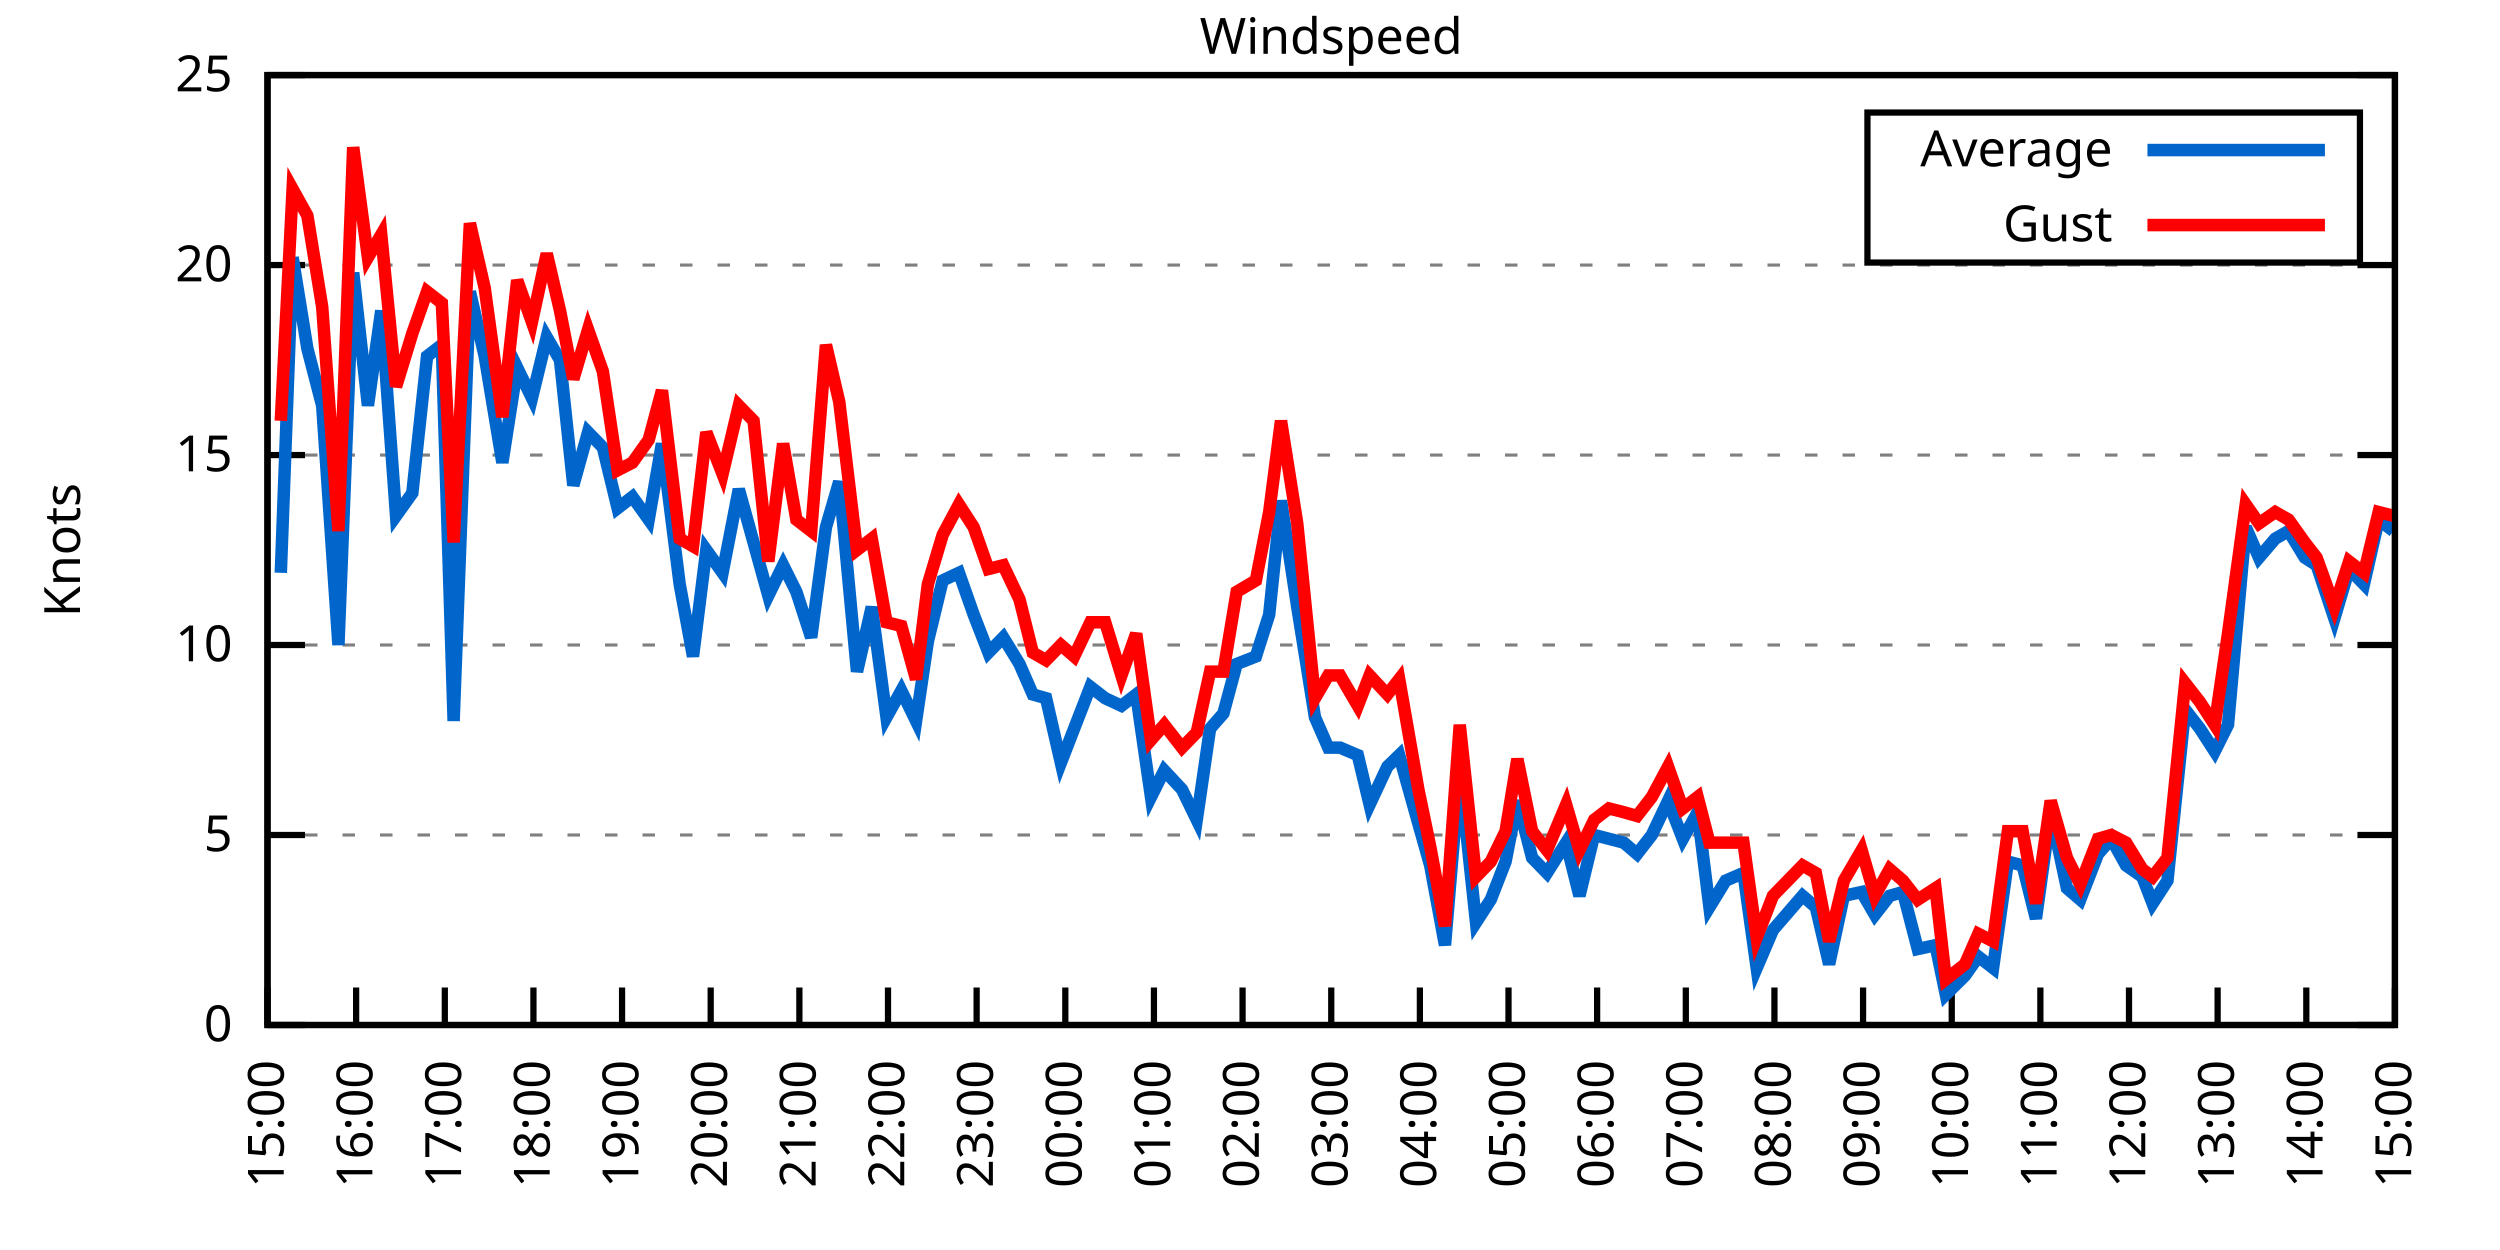
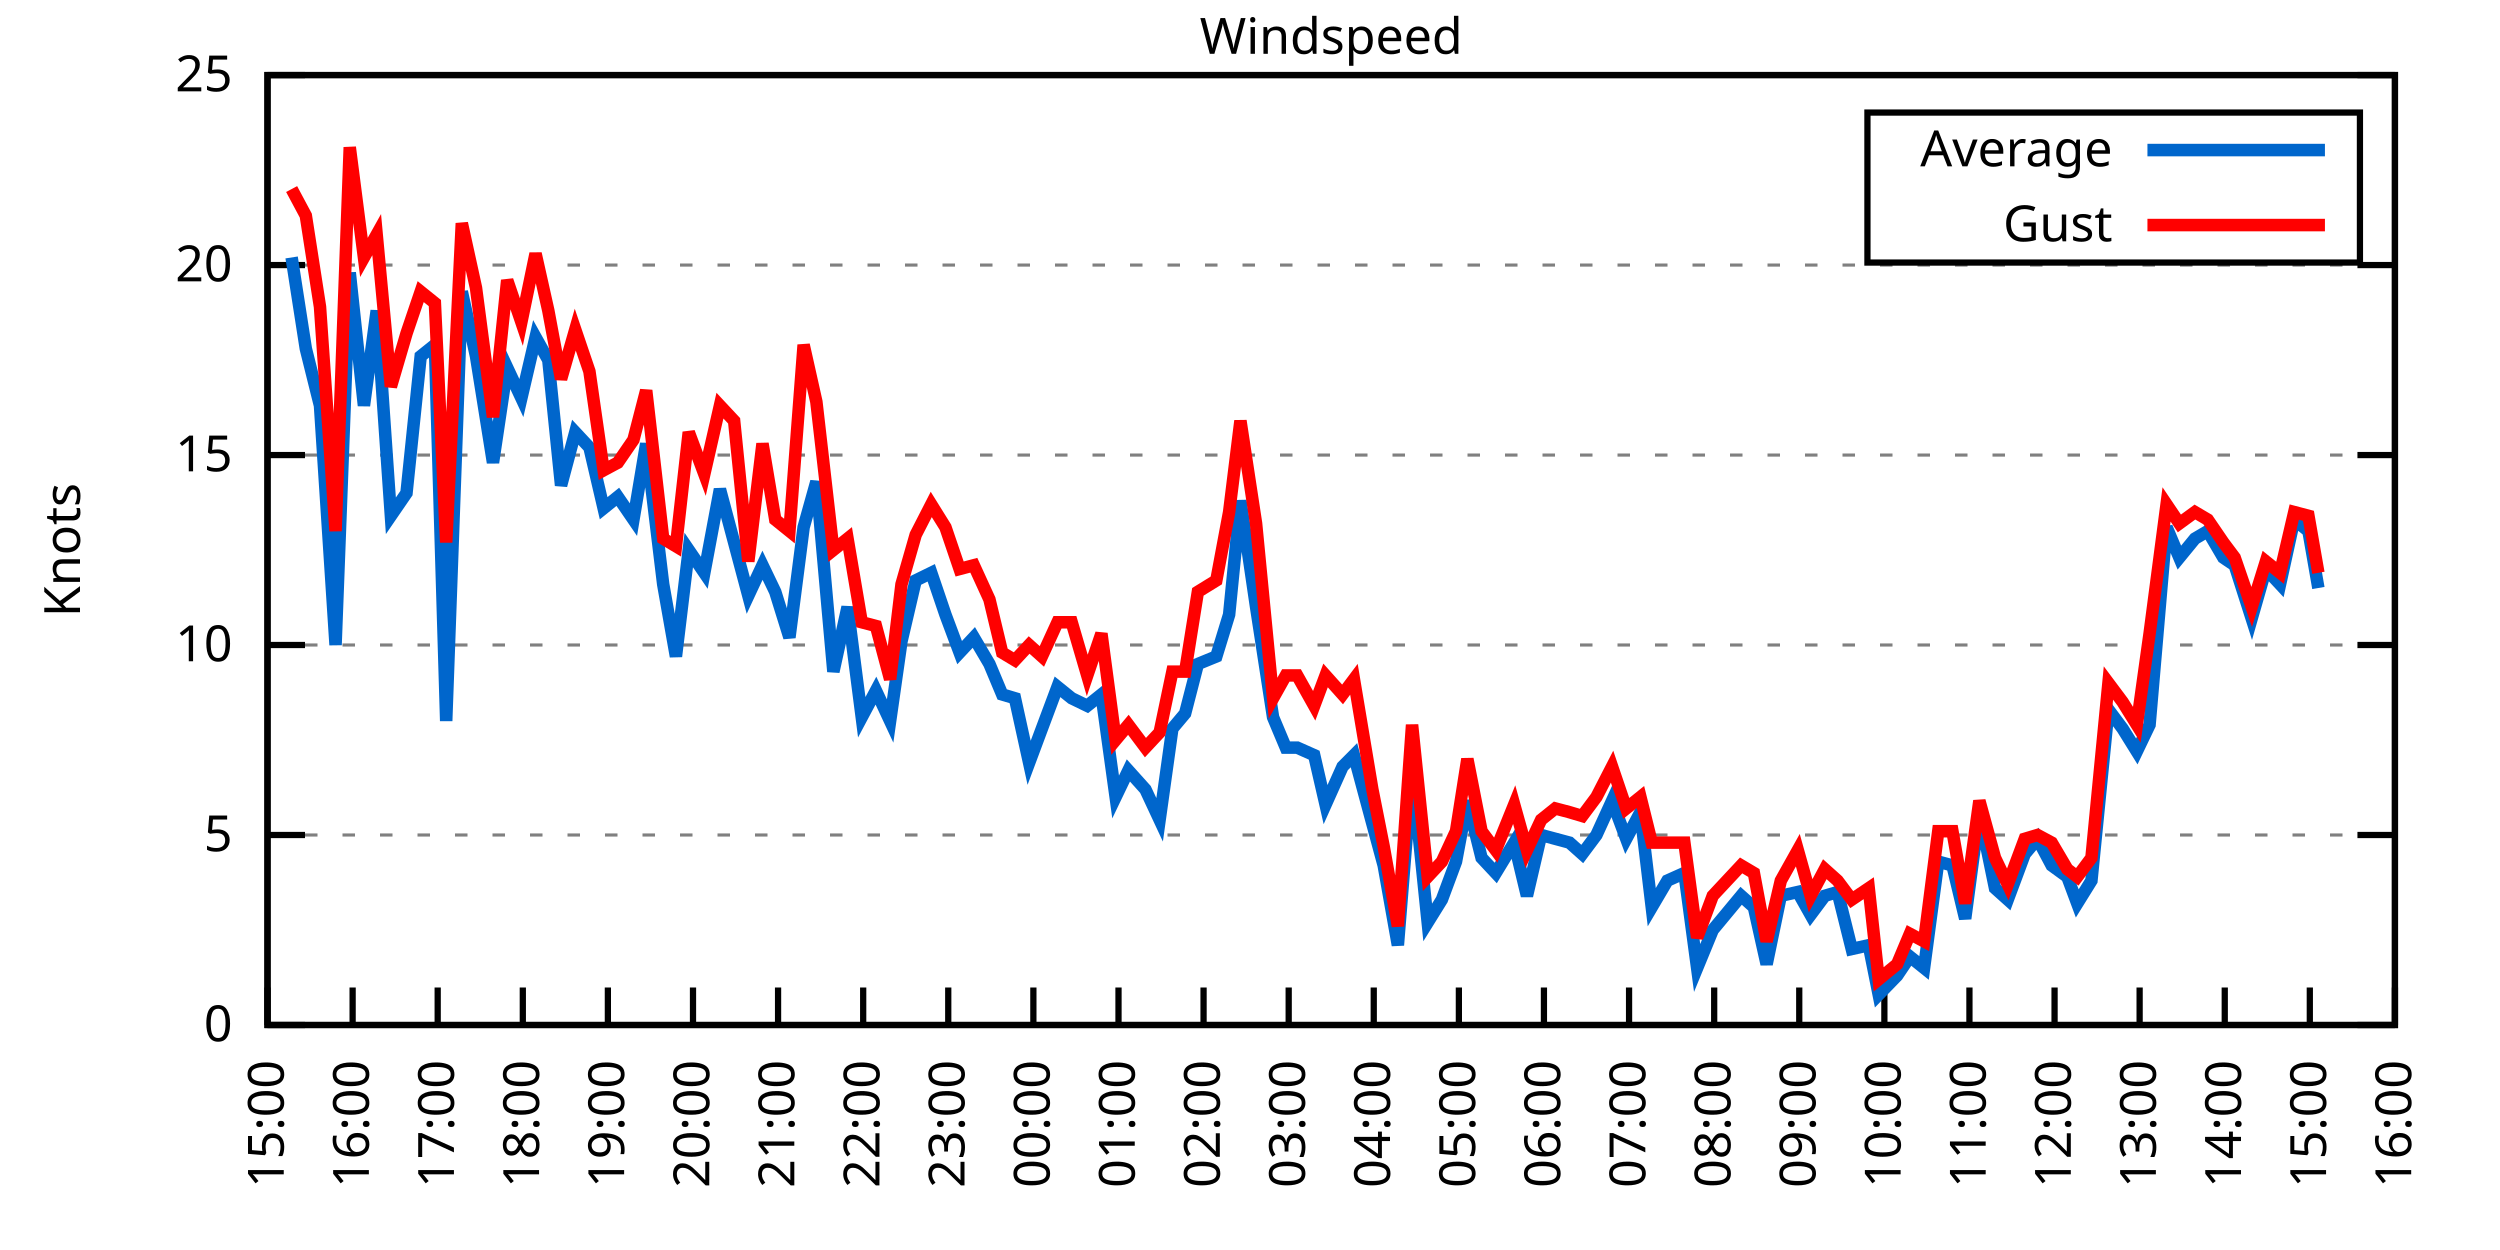
<svg xmlns="http://www.w3.org/2000/svg" xmlns:xlink="http://www.w3.org/1999/xlink" width="400" height="200" viewBox="0 0 400 200">
  <g id="gnuplot_canvas">
    <rect x="0" y="0" width="400" height="200" fill="none" />
    <defs>
      <circle id="gpDot" r="0.5" stroke-width="0.5" stroke="currentColor" />
      <path id="gpPt0" stroke-width="0.333" stroke="currentColor" d="M-1,0 h2 M0,-1 v2" />
      <path id="gpPt1" stroke-width="0.333" stroke="currentColor" d="M-1,-1 L1,1 M1,-1 L-1,1" />
      <path id="gpPt2" stroke-width="0.333" stroke="currentColor" d="M-1,0 L1,0 M0,-1 L0,1 M-1,-1 L1,1 M-1,1 L1,-1" />
      <rect id="gpPt3" stroke-width="0.333" stroke="currentColor" x="-1" y="-1" width="2" height="2" />
      <rect id="gpPt4" stroke-width="0.333" stroke="currentColor" fill="currentColor" x="-1" y="-1" width="2" height="2" />
      <circle id="gpPt5" stroke-width="0.333" stroke="currentColor" cx="0" cy="0" r="1" />
      <use xlink:href="#gpPt5" id="gpPt6" fill="currentColor" stroke="none" />
      <path id="gpPt7" stroke-width="0.333" stroke="currentColor" d="M0,-1.33 L-1.33,0.67 L1.33,0.67 z" />
      <use xlink:href="#gpPt7" id="gpPt8" fill="currentColor" stroke="none" />
      <use xlink:href="#gpPt7" id="gpPt9" stroke="currentColor" transform="rotate(180)" />
      <use xlink:href="#gpPt9" id="gpPt10" fill="currentColor" stroke="none" />
      <use xlink:href="#gpPt3" id="gpPt11" stroke="currentColor" transform="rotate(45)" />
      <use xlink:href="#gpPt11" id="gpPt12" fill="currentColor" stroke="none" />
      <path id="gpPt13" stroke-width="0.333" stroke="currentColor" d="M0,1.330 L1.265,0.411 L0.782,-1.067 L-0.782,-1.076 L-1.265,0.411 z" />
      <use xlink:href="#gpPt13" id="gpPt14" fill="currentColor" stroke="none" />
      <filter id="textbox" filterUnits="objectBoundingBox" x="0" y="0" height="1" width="1">
        <feFlood flood-color="white" flood-opacity="1" result="bgnd" />
        <feComposite in="SourceGraphic" in2="bgnd" operator="atop" />
      </filter>
      <filter id="greybox" filterUnits="objectBoundingBox" x="0" y="0" height="1" width="1">
        <feFlood flood-color="lightgrey" flood-opacity="1" result="grey" />
        <feComposite in="SourceGraphic" in2="grey" operator="atop" />
      </filter>
    </defs>
    <g fill="none" color="white" stroke="currentColor" stroke-width="1.00" stroke-linecap="butt" stroke-linejoin="miter">
</g>
    <g fill="none" color="black" stroke="currentColor" stroke-width="1.00" stroke-linecap="butt" stroke-linejoin="miter">
      <g stroke="none" shape-rendering="crispEdges">
        <polygon fill="rgb(255, 255, 255)" points="42.80,164.00 383.18,164.00 383.18,12.02 42.80,12.02 " />
      </g>
    </g>
    <g fill="none" color="black" stroke="currentColor" stroke-width="1.00" stroke-linecap="butt" stroke-linejoin="miter">
</g>
    <g fill="none" color="black" stroke="black" stroke-width="0.50" stroke-linecap="butt" stroke-linejoin="miter">
</g>
    <g fill="none" color="gray" stroke="currentColor" stroke-width="0.50" stroke-linecap="butt" stroke-linejoin="miter">
      <path stroke="gray" stroke-dasharray="2,4" class="gridline" d="M42.80,164.00 L383.19,164.00  " />
    </g>
    <g fill="none" color="gray" stroke="gray" stroke-width="1.00" stroke-linecap="butt" stroke-linejoin="miter">
</g>
    <g fill="none" color="black" stroke="currentColor" stroke-width="1.00" stroke-linecap="butt" stroke-linejoin="miter">
      <path stroke="black" d="M42.80,164.00 L48.80,164.00 M383.19,164.00 L377.19,164.00  " />
      <g transform="translate(37.20,166.60)" stroke="none" fill="black" font-family="Sans" font-size="8.00" text-anchor="end">
        <text>
          <tspan font-family="Sans"> 0</tspan>
        </text>
      </g>
    </g>
    <g fill="none" color="black" stroke="currentColor" stroke-width="1.00" stroke-linecap="butt" stroke-linejoin="miter">
</g>
    <g fill="none" color="black" stroke="black" stroke-width="0.50" stroke-linecap="butt" stroke-linejoin="miter">
</g>
    <g fill="none" color="gray" stroke="currentColor" stroke-width="0.50" stroke-linecap="butt" stroke-linejoin="miter">
      <path stroke="gray" stroke-dasharray="2,4" class="gridline" d="M42.80,133.60 L383.19,133.60  " />
    </g>
    <g fill="none" color="gray" stroke="gray" stroke-width="1.00" stroke-linecap="butt" stroke-linejoin="miter">
</g>
    <g fill="none" color="black" stroke="currentColor" stroke-width="1.00" stroke-linecap="butt" stroke-linejoin="miter">
      <path stroke="black" d="M42.80,133.60 L48.80,133.60 M383.19,133.60 L377.19,133.60  " />
      <g transform="translate(37.20,136.20)" stroke="none" fill="black" font-family="Sans" font-size="8.00" text-anchor="end">
        <text>
          <tspan font-family="Sans"> 5</tspan>
        </text>
      </g>
    </g>
    <g fill="none" color="black" stroke="currentColor" stroke-width="1.00" stroke-linecap="butt" stroke-linejoin="miter">
</g>
    <g fill="none" color="black" stroke="black" stroke-width="0.50" stroke-linecap="butt" stroke-linejoin="miter">
</g>
    <g fill="none" color="gray" stroke="currentColor" stroke-width="0.50" stroke-linecap="butt" stroke-linejoin="miter">
      <path stroke="gray" stroke-dasharray="2,4" class="gridline" d="M42.80,103.20 L383.19,103.20  " />
    </g>
    <g fill="none" color="gray" stroke="gray" stroke-width="1.00" stroke-linecap="butt" stroke-linejoin="miter">
</g>
    <g fill="none" color="black" stroke="currentColor" stroke-width="1.00" stroke-linecap="butt" stroke-linejoin="miter">
      <path stroke="black" d="M42.80,103.20 L48.80,103.20 M383.19,103.20 L377.19,103.20  " />
      <g transform="translate(37.20,105.80)" stroke="none" fill="black" font-family="Sans" font-size="8.00" text-anchor="end">
        <text>
          <tspan font-family="Sans"> 10</tspan>
        </text>
      </g>
    </g>
    <g fill="none" color="black" stroke="currentColor" stroke-width="1.00" stroke-linecap="butt" stroke-linejoin="miter">
</g>
    <g fill="none" color="black" stroke="black" stroke-width="0.50" stroke-linecap="butt" stroke-linejoin="miter">
</g>
    <g fill="none" color="gray" stroke="currentColor" stroke-width="0.50" stroke-linecap="butt" stroke-linejoin="miter">
      <path stroke="gray" stroke-dasharray="2,4" class="gridline" d="M42.80,72.81 L383.19,72.81  " />
    </g>
    <g fill="none" color="gray" stroke="gray" stroke-width="1.00" stroke-linecap="butt" stroke-linejoin="miter">
</g>
    <g fill="none" color="black" stroke="currentColor" stroke-width="1.00" stroke-linecap="butt" stroke-linejoin="miter">
      <path stroke="black" d="M42.80,72.81 L48.80,72.81 M383.19,72.81 L377.19,72.81  " />
      <g transform="translate(37.20,75.41)" stroke="none" fill="black" font-family="Sans" font-size="8.00" text-anchor="end">
        <text>
          <tspan font-family="Sans"> 15</tspan>
        </text>
      </g>
    </g>
    <g fill="none" color="black" stroke="currentColor" stroke-width="1.00" stroke-linecap="butt" stroke-linejoin="miter">
</g>
    <g fill="none" color="black" stroke="black" stroke-width="0.50" stroke-linecap="butt" stroke-linejoin="miter">
</g>
    <g fill="none" color="gray" stroke="currentColor" stroke-width="0.50" stroke-linecap="butt" stroke-linejoin="miter">
      <path stroke="gray" stroke-dasharray="2,4" class="gridline" d="M42.80,42.41 L383.19,42.41  " />
    </g>
    <g fill="none" color="gray" stroke="gray" stroke-width="1.00" stroke-linecap="butt" stroke-linejoin="miter">
</g>
    <g fill="none" color="black" stroke="currentColor" stroke-width="1.00" stroke-linecap="butt" stroke-linejoin="miter">
      <path stroke="black" d="M42.80,42.41 L48.80,42.41 M383.19,42.41 L377.19,42.41  " />
      <g transform="translate(37.20,45.01)" stroke="none" fill="black" font-family="Sans" font-size="8.00" text-anchor="end">
        <text>
          <tspan font-family="Sans"> 20</tspan>
        </text>
      </g>
    </g>
    <g fill="none" color="black" stroke="currentColor" stroke-width="1.00" stroke-linecap="butt" stroke-linejoin="miter">
</g>
    <g fill="none" color="black" stroke="black" stroke-width="0.50" stroke-linecap="butt" stroke-linejoin="miter">
</g>
    <g fill="none" color="gray" stroke="currentColor" stroke-width="0.50" stroke-linecap="butt" stroke-linejoin="miter">
      <path stroke="gray" stroke-dasharray="2,4" class="gridline" d="M42.80,12.01 L383.19,12.01  " />
    </g>
    <g fill="none" color="gray" stroke="gray" stroke-width="1.00" stroke-linecap="butt" stroke-linejoin="miter">
</g>
    <g fill="none" color="black" stroke="currentColor" stroke-width="1.00" stroke-linecap="butt" stroke-linejoin="miter">
      <path stroke="black" d="M42.80,12.01 L48.80,12.01 M383.19,12.01 L377.19,12.01  " />
      <g transform="translate(37.20,14.61)" stroke="none" fill="black" font-family="Sans" font-size="8.00" text-anchor="end">
        <text>
          <tspan font-family="Sans"> 25</tspan>
        </text>
      </g>
    </g>
    <g fill="none" color="black" stroke="currentColor" stroke-width="1.00" stroke-linecap="butt" stroke-linejoin="miter">
      <path stroke="black" d="M42.80,164.00 L42.80,158.00  " />
      <g transform="translate(45.40,169.60) rotate(270.00)" stroke="none" fill="black" font-family="Sans" font-size="8.00" text-anchor="end">
        <text>
          <tspan font-family="Sans">15:00</tspan>
        </text>
      </g>
    </g>
    <g fill="none" color="black" stroke="currentColor" stroke-width="1.00" stroke-linecap="butt" stroke-linejoin="miter">
-       <path stroke="black" d="M56.98,164.00 L56.98,158.00  " />
-       <g transform="translate(59.58,169.60) rotate(270.00)" stroke="none" fill="black" font-family="Sans" font-size="8.00" text-anchor="end">
+       <path stroke="black" d="M56.42,164.00 L56.42,158.00  " />
+       <g transform="translate(59.02,169.60) rotate(270.00)" stroke="none" fill="black" font-family="Sans" font-size="8.00" text-anchor="end">
        <text>
          <tspan font-family="Sans">16:00</tspan>
        </text>
      </g>
    </g>
    <g fill="none" color="black" stroke="currentColor" stroke-width="1.00" stroke-linecap="butt" stroke-linejoin="miter">
-       <path stroke="black" d="M71.17,164.00 L71.17,158.00  " />
-       <g transform="translate(73.77,169.60) rotate(270.00)" stroke="none" fill="black" font-family="Sans" font-size="8.00" text-anchor="end">
+       <path stroke="black" d="M70.03,164.00 L70.03,158.00  " />
+       <g transform="translate(72.63,169.60) rotate(270.00)" stroke="none" fill="black" font-family="Sans" font-size="8.00" text-anchor="end">
        <text>
          <tspan font-family="Sans">17:00</tspan>
        </text>
      </g>
    </g>
    <g fill="none" color="black" stroke="currentColor" stroke-width="1.00" stroke-linecap="butt" stroke-linejoin="miter">
-       <path stroke="black" d="M85.35,164.00 L85.35,158.00  " />
-       <g transform="translate(87.95,169.60) rotate(270.00)" stroke="none" fill="black" font-family="Sans" font-size="8.00" text-anchor="end">
+       <path stroke="black" d="M83.65,164.00 L83.65,158.00  " />
+       <g transform="translate(86.25,169.60) rotate(270.00)" stroke="none" fill="black" font-family="Sans" font-size="8.00" text-anchor="end">
        <text>
          <tspan font-family="Sans">18:00</tspan>
        </text>
      </g>
    </g>
    <g fill="none" color="black" stroke="currentColor" stroke-width="1.00" stroke-linecap="butt" stroke-linejoin="miter">
-       <path stroke="black" d="M99.53,164.00 L99.53,158.00  " />
-       <g transform="translate(102.13,169.60) rotate(270.00)" stroke="none" fill="black" font-family="Sans" font-size="8.00" text-anchor="end">
+       <path stroke="black" d="M97.26,164.00 L97.26,158.00  " />
+       <g transform="translate(99.86,169.60) rotate(270.00)" stroke="none" fill="black" font-family="Sans" font-size="8.00" text-anchor="end">
        <text>
          <tspan font-family="Sans">19:00</tspan>
        </text>
      </g>
    </g>
    <g fill="none" color="black" stroke="currentColor" stroke-width="1.00" stroke-linecap="butt" stroke-linejoin="miter">
-       <path stroke="black" d="M113.71,164.00 L113.71,158.00  " />
-       <g transform="translate(116.31,169.60) rotate(270.00)" stroke="none" fill="black" font-family="Sans" font-size="8.00" text-anchor="end">
+       <path stroke="black" d="M110.88,164.00 L110.88,158.00  " />
+       <g transform="translate(113.48,169.60) rotate(270.00)" stroke="none" fill="black" font-family="Sans" font-size="8.00" text-anchor="end">
        <text>
          <tspan font-family="Sans">20:00</tspan>
        </text>
      </g>
    </g>
    <g fill="none" color="black" stroke="currentColor" stroke-width="1.00" stroke-linecap="butt" stroke-linejoin="miter">
-       <path stroke="black" d="M127.90,164.00 L127.90,158.00  " />
-       <g transform="translate(130.50,169.60) rotate(270.00)" stroke="none" fill="black" font-family="Sans" font-size="8.00" text-anchor="end">
+       <path stroke="black" d="M124.49,164.00 L124.49,158.00  " />
+       <g transform="translate(127.09,169.60) rotate(270.00)" stroke="none" fill="black" font-family="Sans" font-size="8.00" text-anchor="end">
        <text>
          <tspan font-family="Sans">21:00</tspan>
        </text>
      </g>
    </g>
    <g fill="none" color="black" stroke="currentColor" stroke-width="1.00" stroke-linecap="butt" stroke-linejoin="miter">
-       <path stroke="black" d="M142.08,164.00 L142.08,158.00  " />
-       <g transform="translate(144.68,169.60) rotate(270.00)" stroke="none" fill="black" font-family="Sans" font-size="8.00" text-anchor="end">
+       <path stroke="black" d="M138.11,164.00 L138.11,158.00  " />
+       <g transform="translate(140.71,169.60) rotate(270.00)" stroke="none" fill="black" font-family="Sans" font-size="8.00" text-anchor="end">
        <text>
          <tspan font-family="Sans">22:00</tspan>
        </text>
      </g>
    </g>
    <g fill="none" color="black" stroke="currentColor" stroke-width="1.00" stroke-linecap="butt" stroke-linejoin="miter">
-       <path stroke="black" d="M156.26,164.00 L156.26,158.00  " />
-       <g transform="translate(158.86,169.60) rotate(270.00)" stroke="none" fill="black" font-family="Sans" font-size="8.00" text-anchor="end">
+       <path stroke="black" d="M151.72,164.00 L151.72,158.00  " />
+       <g transform="translate(154.32,169.60) rotate(270.00)" stroke="none" fill="black" font-family="Sans" font-size="8.00" text-anchor="end">
        <text>
          <tspan font-family="Sans">23:00</tspan>
        </text>
      </g>
    </g>
    <g fill="none" color="black" stroke="currentColor" stroke-width="1.00" stroke-linecap="butt" stroke-linejoin="miter">
-       <path stroke="black" d="M170.45,164.00 L170.45,158.00  " />
-       <g transform="translate(173.05,169.60) rotate(270.00)" stroke="none" fill="black" font-family="Sans" font-size="8.00" text-anchor="end">
+       <path stroke="black" d="M165.34,164.00 L165.34,158.00  " />
+       <g transform="translate(167.94,169.60) rotate(270.00)" stroke="none" fill="black" font-family="Sans" font-size="8.00" text-anchor="end">
        <text>
          <tspan font-family="Sans">00:00</tspan>
        </text>
      </g>
    </g>
    <g fill="none" color="black" stroke="currentColor" stroke-width="1.00" stroke-linecap="butt" stroke-linejoin="miter">
-       <path stroke="black" d="M184.63,164.00 L184.63,158.00  " />
-       <g transform="translate(187.23,169.60) rotate(270.00)" stroke="none" fill="black" font-family="Sans" font-size="8.00" text-anchor="end">
+       <path stroke="black" d="M178.96,164.00 L178.96,158.00  " />
+       <g transform="translate(181.56,169.60) rotate(270.00)" stroke="none" fill="black" font-family="Sans" font-size="8.00" text-anchor="end">
        <text>
          <tspan font-family="Sans">01:00</tspan>
        </text>
      </g>
    </g>
    <g fill="none" color="black" stroke="currentColor" stroke-width="1.00" stroke-linecap="butt" stroke-linejoin="miter">
-       <path stroke="black" d="M198.81,164.00 L198.81,158.00  " />
-       <g transform="translate(201.41,169.60) rotate(270.00)" stroke="none" fill="black" font-family="Sans" font-size="8.00" text-anchor="end">
+       <path stroke="black" d="M192.57,164.00 L192.57,158.00  " />
+       <g transform="translate(195.17,169.60) rotate(270.00)" stroke="none" fill="black" font-family="Sans" font-size="8.00" text-anchor="end">
        <text>
          <tspan font-family="Sans">02:00</tspan>
        </text>
      </g>
    </g>
    <g fill="none" color="black" stroke="currentColor" stroke-width="1.00" stroke-linecap="butt" stroke-linejoin="miter">
-       <path stroke="black" d="M213.00,164.00 L213.00,158.00  " />
-       <g transform="translate(215.60,169.60) rotate(270.00)" stroke="none" fill="black" font-family="Sans" font-size="8.00" text-anchor="end">
+       <path stroke="black" d="M206.19,164.00 L206.19,158.00  " />
+       <g transform="translate(208.79,169.60) rotate(270.00)" stroke="none" fill="black" font-family="Sans" font-size="8.00" text-anchor="end">
        <text>
          <tspan font-family="Sans">03:00</tspan>
        </text>
      </g>
    </g>
    <g fill="none" color="black" stroke="currentColor" stroke-width="1.00" stroke-linecap="butt" stroke-linejoin="miter">
-       <path stroke="black" d="M227.18,164.00 L227.18,158.00  " />
-       <g transform="translate(229.78,169.60) rotate(270.00)" stroke="none" fill="black" font-family="Sans" font-size="8.00" text-anchor="end">
+       <path stroke="black" d="M219.80,164.00 L219.80,158.00  " />
+       <g transform="translate(222.40,169.60) rotate(270.00)" stroke="none" fill="black" font-family="Sans" font-size="8.00" text-anchor="end">
        <text>
          <tspan font-family="Sans">04:00</tspan>
        </text>
      </g>
    </g>
    <g fill="none" color="black" stroke="currentColor" stroke-width="1.00" stroke-linecap="butt" stroke-linejoin="miter">
-       <path stroke="black" d="M241.36,164.00 L241.36,158.00  " />
-       <g transform="translate(243.96,169.60) rotate(270.00)" stroke="none" fill="black" font-family="Sans" font-size="8.00" text-anchor="end">
+       <path stroke="black" d="M233.42,164.00 L233.42,158.00  " />
+       <g transform="translate(236.02,169.60) rotate(270.00)" stroke="none" fill="black" font-family="Sans" font-size="8.00" text-anchor="end">
        <text>
          <tspan font-family="Sans">05:00</tspan>
        </text>
      </g>
    </g>
    <g fill="none" color="black" stroke="currentColor" stroke-width="1.00" stroke-linecap="butt" stroke-linejoin="miter">
-       <path stroke="black" d="M255.54,164.00 L255.54,158.00  " />
-       <g transform="translate(258.14,169.60) rotate(270.00)" stroke="none" fill="black" font-family="Sans" font-size="8.00" text-anchor="end">
+       <path stroke="black" d="M247.03,164.00 L247.03,158.00  " />
+       <g transform="translate(249.63,169.60) rotate(270.00)" stroke="none" fill="black" font-family="Sans" font-size="8.00" text-anchor="end">
        <text>
          <tspan font-family="Sans">06:00</tspan>
        </text>
      </g>
    </g>
    <g fill="none" color="black" stroke="currentColor" stroke-width="1.00" stroke-linecap="butt" stroke-linejoin="miter">
-       <path stroke="black" d="M269.73,164.00 L269.73,158.00  " />
-       <g transform="translate(272.33,169.60) rotate(270.00)" stroke="none" fill="black" font-family="Sans" font-size="8.00" text-anchor="end">
+       <path stroke="black" d="M260.65,164.00 L260.65,158.00  " />
+       <g transform="translate(263.25,169.60) rotate(270.00)" stroke="none" fill="black" font-family="Sans" font-size="8.00" text-anchor="end">
        <text>
          <tspan font-family="Sans">07:00</tspan>
        </text>
      </g>
    </g>
    <g fill="none" color="black" stroke="currentColor" stroke-width="1.00" stroke-linecap="butt" stroke-linejoin="miter">
-       <path stroke="black" d="M283.91,164.00 L283.91,158.00  " />
-       <g transform="translate(286.51,169.60) rotate(270.00)" stroke="none" fill="black" font-family="Sans" font-size="8.00" text-anchor="end">
+       <path stroke="black" d="M274.27,164.00 L274.27,158.00  " />
+       <g transform="translate(276.87,169.60) rotate(270.00)" stroke="none" fill="black" font-family="Sans" font-size="8.00" text-anchor="end">
        <text>
          <tspan font-family="Sans">08:00</tspan>
        </text>
      </g>
    </g>
    <g fill="none" color="black" stroke="currentColor" stroke-width="1.00" stroke-linecap="butt" stroke-linejoin="miter">
-       <path stroke="black" d="M298.09,164.00 L298.09,158.00  " />
-       <g transform="translate(300.69,169.60) rotate(270.00)" stroke="none" fill="black" font-family="Sans" font-size="8.00" text-anchor="end">
+       <path stroke="black" d="M287.88,164.00 L287.88,158.00  " />
+       <g transform="translate(290.48,169.60) rotate(270.00)" stroke="none" fill="black" font-family="Sans" font-size="8.00" text-anchor="end">
        <text>
          <tspan font-family="Sans">09:00</tspan>
        </text>
      </g>
    </g>
    <g fill="none" color="black" stroke="currentColor" stroke-width="1.00" stroke-linecap="butt" stroke-linejoin="miter">
-       <path stroke="black" d="M312.28,164.00 L312.28,158.00  " />
-       <g transform="translate(314.88,169.60) rotate(270.00)" stroke="none" fill="black" font-family="Sans" font-size="8.00" text-anchor="end">
+       <path stroke="black" d="M301.50,164.00 L301.50,158.00  " />
+       <g transform="translate(304.10,169.60) rotate(270.00)" stroke="none" fill="black" font-family="Sans" font-size="8.00" text-anchor="end">
        <text>
          <tspan font-family="Sans">10:00</tspan>
        </text>
      </g>
    </g>
    <g fill="none" color="black" stroke="currentColor" stroke-width="1.00" stroke-linecap="butt" stroke-linejoin="miter">
-       <path stroke="black" d="M326.46,164.00 L326.46,158.00  " />
-       <g transform="translate(329.06,169.60) rotate(270.00)" stroke="none" fill="black" font-family="Sans" font-size="8.00" text-anchor="end">
+       <path stroke="black" d="M315.11,164.00 L315.11,158.00  " />
+       <g transform="translate(317.71,169.60) rotate(270.00)" stroke="none" fill="black" font-family="Sans" font-size="8.00" text-anchor="end">
        <text>
          <tspan font-family="Sans">11:00</tspan>
        </text>
      </g>
    </g>
    <g fill="none" color="black" stroke="currentColor" stroke-width="1.00" stroke-linecap="butt" stroke-linejoin="miter">
-       <path stroke="black" d="M340.64,164.00 L340.64,158.00  " />
-       <g transform="translate(343.24,169.60) rotate(270.00)" stroke="none" fill="black" font-family="Sans" font-size="8.00" text-anchor="end">
+       <path stroke="black" d="M328.73,164.00 L328.73,158.00  " />
+       <g transform="translate(331.33,169.60) rotate(270.00)" stroke="none" fill="black" font-family="Sans" font-size="8.00" text-anchor="end">
        <text>
          <tspan font-family="Sans">12:00</tspan>
        </text>
      </g>
    </g>
    <g fill="none" color="black" stroke="currentColor" stroke-width="1.00" stroke-linecap="butt" stroke-linejoin="miter">
-       <path stroke="black" d="M354.82,164.00 L354.82,158.00  " />
-       <g transform="translate(357.42,169.60) rotate(270.00)" stroke="none" fill="black" font-family="Sans" font-size="8.00" text-anchor="end">
+       <path stroke="black" d="M342.34,164.00 L342.34,158.00  " />
+       <g transform="translate(344.94,169.60) rotate(270.00)" stroke="none" fill="black" font-family="Sans" font-size="8.00" text-anchor="end">
        <text>
          <tspan font-family="Sans">13:00</tspan>
        </text>
      </g>
    </g>
    <g fill="none" color="black" stroke="currentColor" stroke-width="1.00" stroke-linecap="butt" stroke-linejoin="miter">
-       <path stroke="black" d="M369.01,164.00 L369.01,158.00  " />
-       <g transform="translate(371.61,169.60) rotate(270.00)" stroke="none" fill="black" font-family="Sans" font-size="8.00" text-anchor="end">
+       <path stroke="black" d="M355.96,164.00 L355.96,158.00  " />
+       <g transform="translate(358.56,169.60) rotate(270.00)" stroke="none" fill="black" font-family="Sans" font-size="8.00" text-anchor="end">
        <text>
          <tspan font-family="Sans">14:00</tspan>
+         </text>
+       </g>
+     </g>
+     <g fill="none" color="black" stroke="currentColor" stroke-width="1.00" stroke-linecap="butt" stroke-linejoin="miter">
+       <path stroke="black" d="M369.57,164.00 L369.57,158.00  " />
+       <g transform="translate(372.17,169.60) rotate(270.00)" stroke="none" fill="black" font-family="Sans" font-size="8.00" text-anchor="end">
+         <text>
+           <tspan font-family="Sans">15:00</tspan>
        </text>
      </g>
    </g>
    <g fill="none" color="black" stroke="currentColor" stroke-width="1.00" stroke-linecap="butt" stroke-linejoin="miter">
      <path stroke="black" d="M383.19,164.00 L383.19,158.00  " />
      <g transform="translate(385.79,169.60) rotate(270.00)" stroke="none" fill="black" font-family="Sans" font-size="8.00" text-anchor="end">
        <text>
-           <tspan font-family="Sans">15:00</tspan>
+           <tspan font-family="Sans">16:00</tspan>
        </text>
      </g>
    </g>
    <g fill="none" color="black" stroke="currentColor" stroke-width="1.00" stroke-linecap="butt" stroke-linejoin="miter">
</g>
    <g fill="none" color="black" stroke="currentColor" stroke-width="1.00" stroke-linecap="butt" stroke-linejoin="miter">
      <path stroke="black" d="M42.80,12.01 L42.80,164.00 L383.19,164.00 L383.19,12.01 L42.80,12.01 Z  " />
    </g>
    <g fill="none" color="black" stroke="currentColor" stroke-width="1.00" stroke-linecap="butt" stroke-linejoin="miter">
</g>
    <g fill="none" color="black" stroke="currentColor" stroke-width="1.00" stroke-linecap="butt" stroke-linejoin="miter">
      <path stroke="black" d="M298.79,42.01 L298.79,18.01 L377.59,18.01 L377.59,42.01 L298.79,42.01 Z  " />
    </g>
    <g id="Windspeed_plot_1">
      <g fill="none" color="white" stroke="black" stroke-width="2.00" stroke-linecap="butt" stroke-linejoin="miter">
</g>
      <g fill="none" color="black" stroke="currentColor" stroke-width="2.00" stroke-linecap="butt" stroke-linejoin="miter">
        <g transform="translate(337.99,26.61)" stroke="none" fill="black" font-family="Sans" font-size="8.00" text-anchor="end">
          <text>
            <tspan font-family="Sans">Average</tspan>
          </text>
        </g>
      </g>
      <g fill="none" color="black" stroke="currentColor" stroke-width="2.00" stroke-linecap="butt" stroke-linejoin="miter">
-         <path stroke="rgb(  0, 102, 204)" d="M343.59,24.01 L371.99,24.01 M44.93,91.65 L46.82,41.19 L49.18,55.78 L51.55,64.90 L54.15,103.20 L56.51,43.62   L58.87,64.90 L61.00,49.70 L63.37,82.53 L65.97,78.89 L68.33,57.00 L70.69,55.18 L72.58,115.36 L75.18,46.66   L77.55,57.00 L80.38,74.02 L82.75,58.82 L85.11,63.69 L87.48,53.96 L89.60,57.61 L91.73,77.67 L94.09,69.16   L96.46,71.59 L98.82,81.32 L101.19,79.49 L103.79,83.14 L105.91,70.98 L108.75,93.48 L110.88,105.03 L113.01,88.00   L115.61,91.65 L118.21,78.28 L120.57,86.79 L122.93,95.30 L125.30,90.44 L127.42,94.69 L129.79,101.99 L132.15,84.36   L134.28,77.06 L137.12,107.46 L139.48,97.12 L141.84,114.76 L144.21,110.50 L146.57,115.36 L148.46,102.60 L150.83,92.87   L153.43,91.65 L155.79,98.34 L158.15,104.42 L160.52,101.99 L163.12,106.24 L165.25,111.11 L167.37,111.72 L169.74,122.05   L171.86,116.58 L174.46,109.89 L176.83,111.72 L179.43,112.93 L181.79,111.11 L184.16,127.52 L186.28,123.27 L189.12,126.31   L191.48,131.17 L193.61,116.58 L195.74,114.15 L197.87,106.24 L200.94,105.03 L203.07,98.34 L204.96,80.10 L207.56,97.12   L210.39,114.76 L212.52,119.62 L214.41,119.62 L217.25,120.83 L219.14,128.74 L221.98,122.66 L223.87,120.83 L226.94,131.78   L228.83,138.47 L231.20,151.23 L233.56,123.27 L236.16,147.59 L238.52,143.94 L240.89,137.86 L242.78,128.13 L245.14,137.25   L247.51,139.68 L250.58,134.82 L252.71,143.33 L255.07,133.60 L257.43,134.21 L259.80,134.82 L261.93,136.64 L264.29,133.60   L266.89,128.13 L269.25,134.21 L271.62,129.95 L273.51,145.15 L276.11,140.90 L278.95,139.68 L281.07,154.88 L283.67,148.80   L288.40,143.33 L290.53,145.15 L292.66,154.27 L295.02,143.33 L297.86,142.72 L299.98,146.37 L302.35,143.33 L304.47,142.72   L306.84,151.84 L309.68,151.23 L311.33,159.14 L314.40,156.10 L316.53,153.06 L318.89,154.88 L321.26,137.86 L323.62,138.47   L325.75,146.98 L328.11,129.95 L330.71,142.11 L332.84,143.94 L335.68,136.64 L337.80,134.21 L340.17,138.47 L342.77,140.29   L344.42,144.55 L346.79,140.90 L349.62,113.54 L351.99,116.58 L354.35,120.23 L356.48,115.97 L359.32,84.36 L361.44,89.22   L364.04,86.18 L366.17,84.97 L368.77,89.22 L370.66,90.44 L373.50,98.95 L375.86,91.04 L378.23,93.48 L380.59,83.14   L382.95,84.97  " />
+         <path stroke="rgb(  0, 102, 204)" d="M343.59,24.01 L371.99,24.01 M46.66,41.19 L48.93,55.78 L51.20,64.90 L53.69,103.20 L55.96,43.62 L58.23,64.90   L60.27,49.70 L62.54,82.53 L65.04,78.89 L67.31,57.00 L69.58,55.18 L71.39,115.36 L73.89,46.66 L76.16,57.00   L78.88,74.02 L81.15,58.82 L83.42,63.69 L85.69,53.96 L87.73,57.61 L89.77,77.67 L92.04,69.16 L94.31,71.59   L96.58,81.32 L98.85,79.49 L101.35,83.14 L103.39,70.98 L106.11,93.48 L108.15,105.03 L110.20,88.00 L112.69,91.65   L115.19,78.28 L117.46,86.79 L119.73,95.30 L122.00,90.44 L124.04,94.69 L126.31,101.99 L128.58,84.36 L130.62,77.06   L133.34,107.46 L135.61,97.12 L137.88,114.76 L140.15,110.50 L142.42,115.36 L144.24,102.60 L146.51,92.87 L149.00,91.65   L151.27,98.34 L153.54,104.42 L155.81,101.99 L158.31,106.24 L160.35,111.11 L162.39,111.72 L164.66,122.05 L166.70,116.58   L169.20,109.89 L171.47,111.72 L173.96,112.93 L176.23,111.11 L178.50,127.52 L180.54,123.27 L183.27,126.31 L185.54,131.17   L187.58,116.58 L189.62,114.15 L191.66,106.24 L194.61,105.03 L196.66,98.34 L198.47,80.10 L200.97,97.12 L203.69,114.76   L205.73,119.62 L207.55,119.62 L210.27,120.83 L212.09,128.74 L214.81,122.66 L216.63,120.83 L219.58,131.78 L221.39,138.47   L223.66,151.23 L225.93,123.27 L228.43,147.59 L230.70,143.94 L232.96,137.86 L234.78,128.13 L237.05,137.25 L239.32,139.68   L242.27,134.82 L244.31,143.33 L246.58,133.60 L248.85,134.21 L251.12,134.82 L253.16,136.64 L255.43,133.60 L257.93,128.13   L260.20,134.21 L262.47,129.95 L264.28,145.15 L266.78,140.90 L269.50,139.68 L271.54,154.88 L274.04,148.80 L278.58,143.33   L280.62,145.15 L282.66,154.27 L284.93,143.33 L287.65,142.72 L289.70,146.37 L291.97,143.33 L294.01,142.72 L296.28,151.84   L299.00,151.23 L300.59,159.14 L303.54,156.10 L305.58,153.06 L307.85,154.88 L310.12,137.86 L312.39,138.47 L314.43,146.98   L316.70,129.95 L319.20,142.11 L321.24,143.94 L323.96,136.64 L326.00,134.21 L328.27,138.47 L330.77,140.29 L332.36,144.55   L334.63,140.90 L337.35,113.54 L339.62,116.58 L341.89,120.23 L343.93,115.97 L346.65,84.36 L348.70,89.22 L351.19,86.18   L353.24,84.97 L355.73,89.22 L357.55,90.44 L360.27,98.95 L362.54,91.04 L364.81,93.48 L367.08,83.14 L369.35,84.97   L370.94,94.08  " />
      </g>
    </g>
    <g id="Windspeed_plot_2">
      <g fill="none" color="black" stroke="currentColor" stroke-width="2.00" stroke-linecap="butt" stroke-linejoin="miter">
        <g transform="translate(337.99,38.61)" stroke="none" fill="black" font-family="Sans" font-size="8.00" text-anchor="end">
          <text>
            <tspan font-family="Sans">Gust</tspan>
          </text>
        </g>
      </g>
      <g fill="none" color="black" stroke="currentColor" stroke-width="2.00" stroke-linecap="butt" stroke-linejoin="miter">
-         <path stroke="rgb(255,   0,   0)" d="M343.59,36.01 L371.99,36.01 M44.93,67.33 L46.82,30.25 L49.18,34.50 L51.55,49.10 L54.15,84.97 L56.51,23.56   L58.87,41.19 L61.00,37.54 L63.37,61.86 L65.97,53.35 L68.33,46.66 L70.69,48.49 L72.58,86.79 L75.18,35.72   L77.55,46.06 L80.38,66.73 L82.75,44.84 L85.11,51.53 L87.48,40.58 L89.60,49.70 L91.73,60.65 L94.09,52.74   L96.46,59.43 L98.82,75.24 L101.19,74.02 L103.79,70.37 L105.91,62.47 L108.75,86.18 L110.88,87.40 L113.01,69.16   L115.61,75.85 L118.21,64.90 L120.57,67.33 L122.93,89.83 L125.30,70.98 L127.42,83.14 L129.79,84.97 L132.15,55.18   L134.28,64.29 L137.12,88.00 L139.48,86.18 L141.84,99.56 L144.21,100.16 L146.57,108.68 L148.46,93.48 L150.83,85.57   L153.43,80.71 L155.79,84.36 L158.15,91.04 L160.52,90.44 L163.12,95.91 L165.25,104.42 L167.37,105.64 L169.74,103.20   L171.86,105.03 L174.46,99.56 L176.83,99.56 L179.43,108.07 L181.79,101.38 L184.16,118.40 L186.28,115.97 L189.12,119.62   L191.48,117.19 L193.61,107.46 L195.74,107.46 L197.87,94.69 L200.94,92.87 L203.07,81.93 L204.96,67.33 L207.56,83.75   L210.39,111.72 L212.52,108.07 L214.41,108.07 L217.25,112.93 L219.14,108.07 L221.98,111.11 L223.87,108.68 L226.94,126.31   L228.83,135.43 L231.20,148.19 L233.56,115.97 L236.16,140.29 L238.52,137.86 L240.89,132.99 L242.78,121.44 L245.14,132.99   L247.51,136.03 L250.58,128.74 L252.71,136.03 L255.07,131.17 L257.43,129.35 L259.80,129.95 L261.93,130.56 L264.29,127.52   L266.89,122.66 L269.25,129.35 L271.62,127.52 L273.51,134.82 L276.11,134.82 L278.95,134.82 L281.07,150.02 L283.67,143.33   L288.40,138.47 L290.53,139.68 L292.66,150.62 L295.02,140.90 L297.86,136.03 L299.98,143.33 L302.35,139.07 L304.47,140.90   L306.84,143.94 L309.68,142.11 L311.33,156.70 L314.40,154.27 L316.53,149.41 L318.89,150.62 L321.26,132.99 L323.62,132.99   L325.75,144.55 L328.11,128.13 L330.71,137.25 L332.84,141.51 L335.68,134.21 L337.80,133.60 L340.17,134.82 L342.77,139.07   L344.42,140.29 L346.79,137.25 L349.62,109.28 L351.99,112.32 L354.35,115.97 L356.48,101.38 L359.32,80.71 L361.44,83.75   L364.04,81.93 L366.17,83.14 L368.77,86.79 L370.66,89.22 L373.50,97.12 L375.86,89.83 L378.23,91.65 L380.59,81.93   L382.95,82.53  " />
+         <path stroke="rgb(255,   0,   0)" d="M343.59,36.01 L371.99,36.01 M46.66,30.25 L48.93,34.50 L51.20,49.10 L53.69,84.97 L55.96,23.56 L58.23,41.19   L60.27,37.54 L62.54,61.86 L65.04,53.35 L67.31,46.66 L69.58,48.49 L71.39,86.79 L73.89,35.72 L76.16,46.06   L78.88,66.73 L81.15,44.84 L83.42,51.53 L85.69,40.58 L87.73,49.70 L89.77,60.65 L92.04,52.74 L94.31,59.43   L96.58,75.24 L98.85,74.02 L101.35,70.37 L103.39,62.47 L106.11,86.18 L108.15,87.40 L110.20,69.16 L112.69,75.85   L115.19,64.90 L117.46,67.33 L119.73,89.83 L122.00,70.98 L124.04,83.14 L126.31,84.97 L128.58,55.18 L130.62,64.29   L133.34,88.00 L135.61,86.18 L137.88,99.56 L140.15,100.16 L142.42,108.68 L144.24,93.48 L146.51,85.57 L149.00,80.71   L151.27,84.36 L153.54,91.04 L155.81,90.44 L158.31,95.91 L160.35,104.42 L162.39,105.64 L164.66,103.20 L166.70,105.03   L169.20,99.56 L171.47,99.56 L173.96,108.07 L176.23,101.38 L178.50,118.40 L180.54,115.97 L183.27,119.62 L185.54,117.19   L187.58,107.46 L189.62,107.46 L191.66,94.69 L194.61,92.87 L196.66,81.93 L198.47,67.33 L200.97,83.75 L203.69,111.72   L205.73,108.07 L207.55,108.07 L210.27,112.93 L212.09,108.07 L214.81,111.11 L216.63,108.68 L219.58,126.31 L221.39,135.43   L223.66,148.19 L225.93,115.97 L228.43,140.29 L230.70,137.86 L232.96,132.99 L234.78,121.44 L237.05,132.99 L239.32,136.03   L242.27,128.74 L244.31,136.03 L246.58,131.17 L248.85,129.35 L251.12,129.95 L253.16,130.56 L255.43,127.52 L257.93,122.66   L260.20,129.35 L262.47,127.52 L264.28,134.82 L266.78,134.82 L269.50,134.82 L271.54,150.02 L274.04,143.33 L278.58,138.47   L280.62,139.68 L282.66,150.62 L284.93,140.90 L287.65,136.03 L289.70,143.33 L291.97,139.07 L294.01,140.90 L296.28,143.94   L299.00,142.11 L300.59,156.70 L303.54,154.27 L305.58,149.41 L307.85,150.62 L310.12,132.99 L312.39,132.99 L314.43,144.55   L316.70,128.13 L319.20,137.25 L321.24,141.51 L323.96,134.21 L326.00,133.60 L328.27,134.82 L330.77,139.07 L332.36,140.29   L334.63,137.25 L337.35,109.28 L339.62,112.32 L341.89,115.97 L343.93,101.38 L346.65,80.71 L348.70,83.75 L351.19,81.93   L353.24,83.14 L355.73,86.79 L357.55,89.22 L360.27,97.12 L362.54,89.83 L364.81,91.65 L367.08,81.93 L369.35,82.53   L370.94,91.65  " />
      </g>
    </g>
    <g fill="none" color="black" stroke="currentColor" stroke-width="2.00" stroke-linecap="butt" stroke-linejoin="miter">
</g>
    <g fill="none" color="black" stroke="black" stroke-width="1.00" stroke-linecap="butt" stroke-linejoin="miter">
</g>
    <g fill="none" color="black" stroke="currentColor" stroke-width="1.00" stroke-linecap="butt" stroke-linejoin="miter">
      <path stroke="black" d="M42.80,12.01 L42.80,164.00 L383.19,164.00 L383.19,12.01 L42.80,12.01 Z  " />
      <g transform="translate(12.80,88.01) rotate(270.00)" stroke="none" fill="black" font-family="Sans" font-size="8.00" text-anchor="middle">
        <text>
          <tspan font-family="Sans">Knots</tspan>
        </text>
      </g>
    </g>
    <g fill="none" color="black" stroke="currentColor" stroke-width="1.00" stroke-linecap="butt" stroke-linejoin="miter">
</g>
    <g fill="none" color="black" stroke="currentColor" stroke-width="1.00" stroke-linecap="butt" stroke-linejoin="miter">
      <g transform="translate(212.99,8.61)" stroke="none" fill="black" font-family="Sans" font-size="8.00" text-anchor="middle">
        <text>
          <tspan font-family="Sans">Windspeed</tspan>
        </text>
      </g>
    </g>
    <g fill="none" color="black" stroke="currentColor" stroke-width="1.00" stroke-linecap="butt" stroke-linejoin="miter">
</g>
  </g>
</svg>
